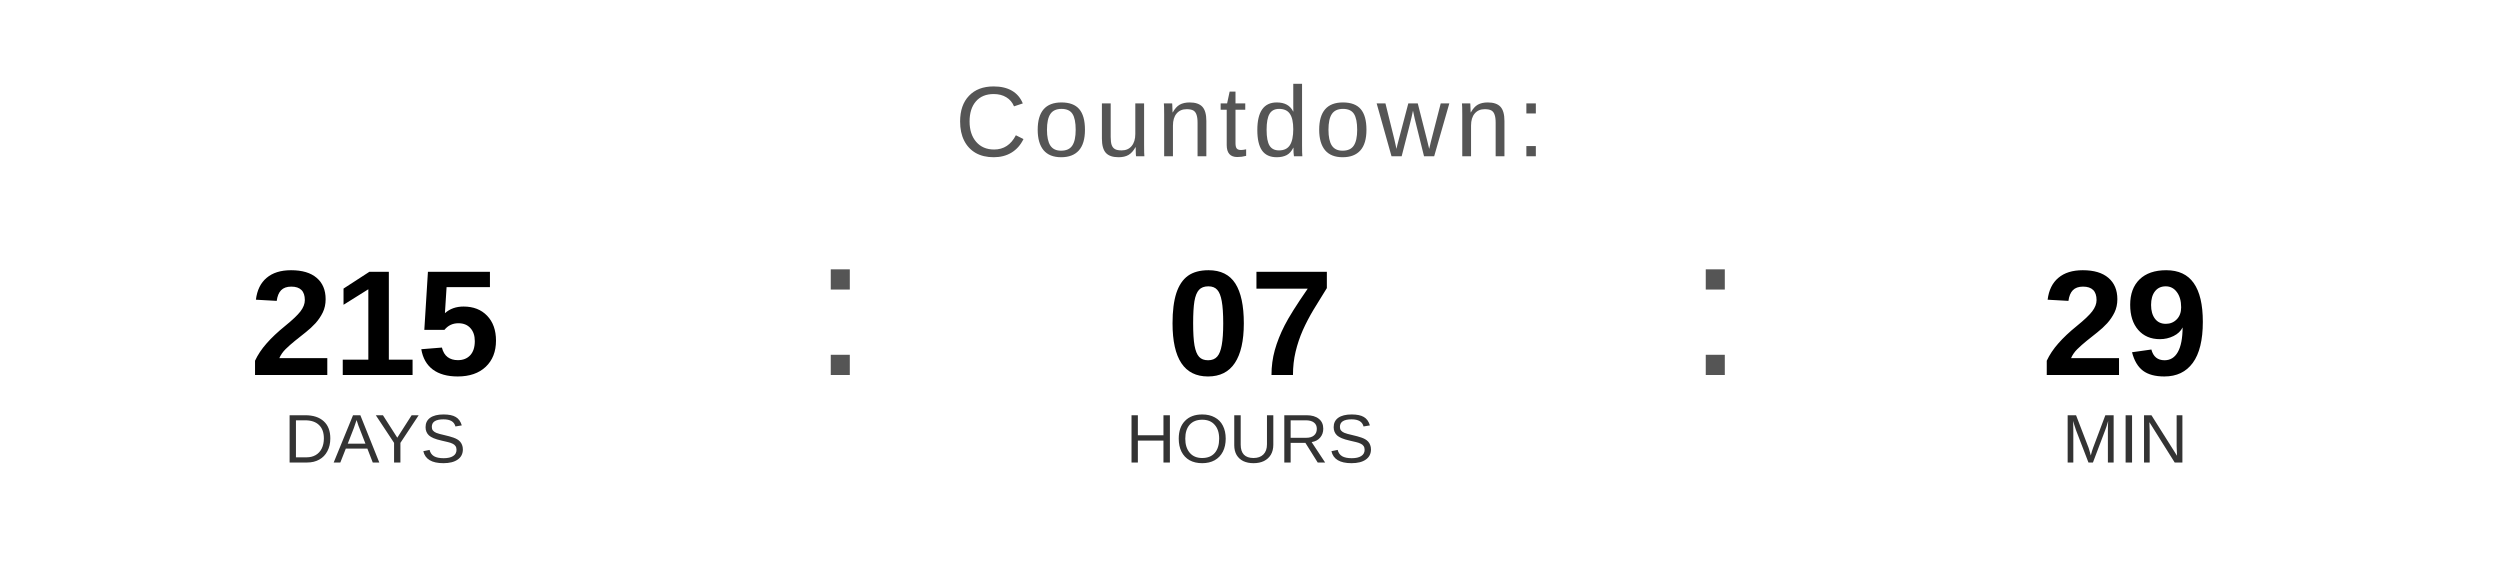
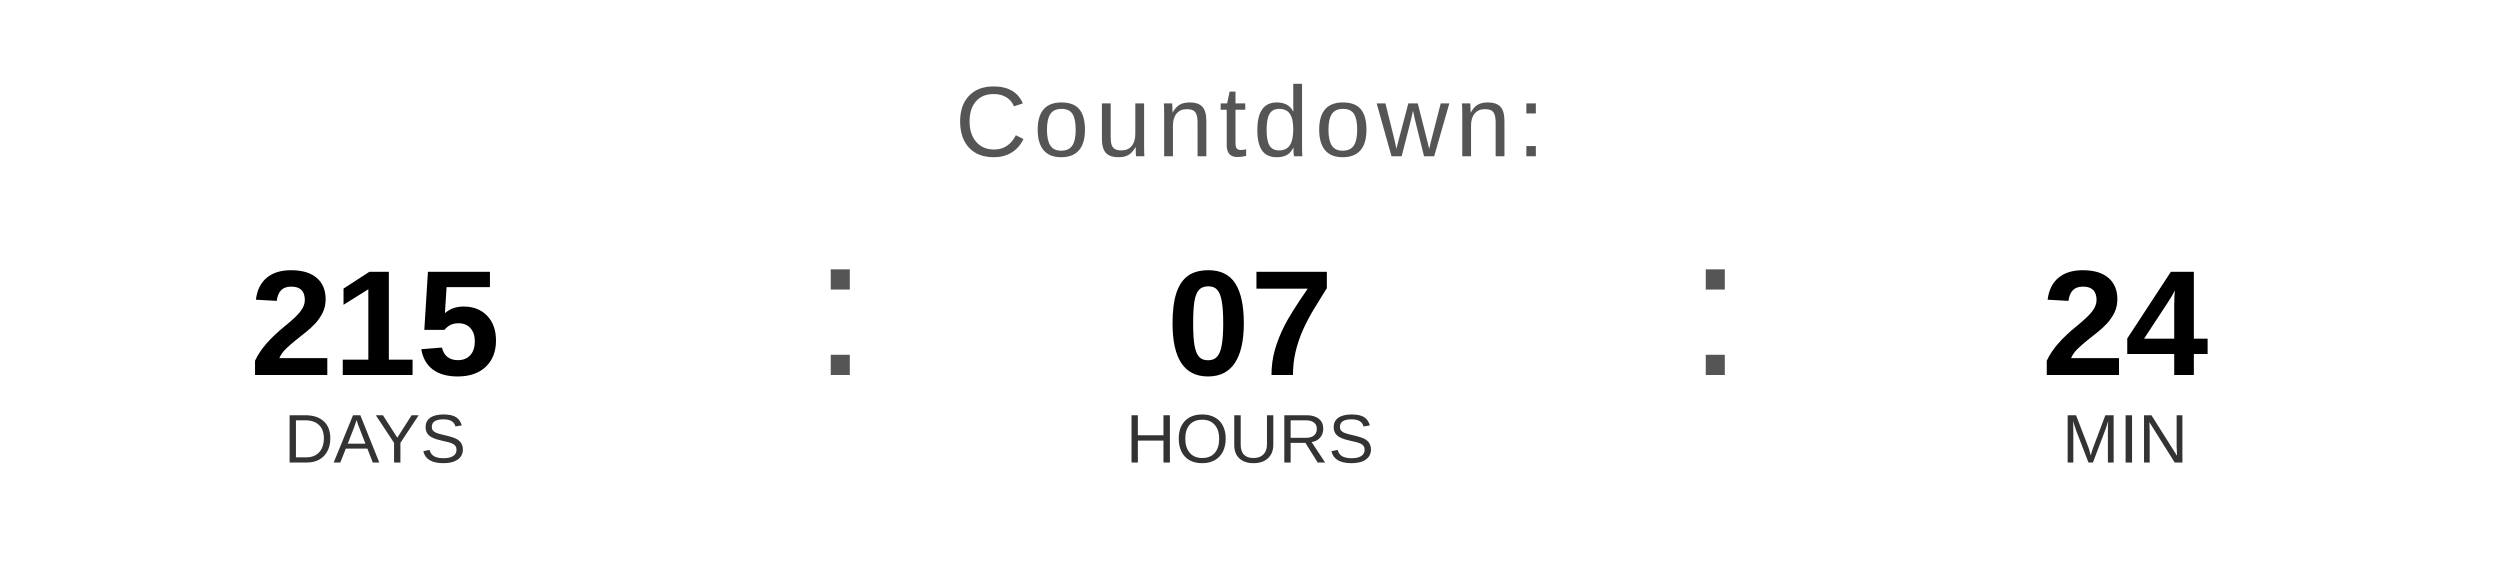
<svg xmlns="http://www.w3.org/2000/svg" width="400" height="90" viewBox="0 0 400 90">
  <text x="200" y="25" font-family="Arial, Helvetica, sans-serif" font-size="16" fill="#555555" text-anchor="middle" letter-spacing="1">
    Countdown:
  </text>
  <text x="60" y="60" font-family="Arial, Helvetica, sans-serif" font-size="24" font-weight="bold" fill="#000000" text-anchor="middle">215</text>
  <text x="60" y="74" font-family="Arial, Helvetica, sans-serif" font-size="11" fill="#333333" text-anchor="middle">DAYS</text>
  <text x="130" y="60" font-family="Arial, sans-serif" font-size="32" fill="#555555">:</text>
  <text x="200" y="60" font-family="Arial, Helvetica, sans-serif" font-size="24" font-weight="bold" fill="#000000" text-anchor="middle">07</text>
  <text x="200" y="74" font-family="Arial, Helvetica, sans-serif" font-size="11" fill="#333333" text-anchor="middle">HOURS</text>
  <text x="270" y="60" font-family="Arial, sans-serif" font-size="32" fill="#555555">:</text>
-   <text x="340" y="60" font-family="Arial, Helvetica, sans-serif" font-size="24" font-weight="bold" fill="#000000" text-anchor="middle">29</text>
+   <text x="340" y="60" font-family="Arial, Helvetica, sans-serif" font-size="24" font-weight="bold" fill="#000000" text-anchor="middle">24</text>
  <text x="340" y="74" font-family="Arial, Helvetica, sans-serif" font-size="11" fill="#333333" text-anchor="middle">MIN</text>
</svg>
